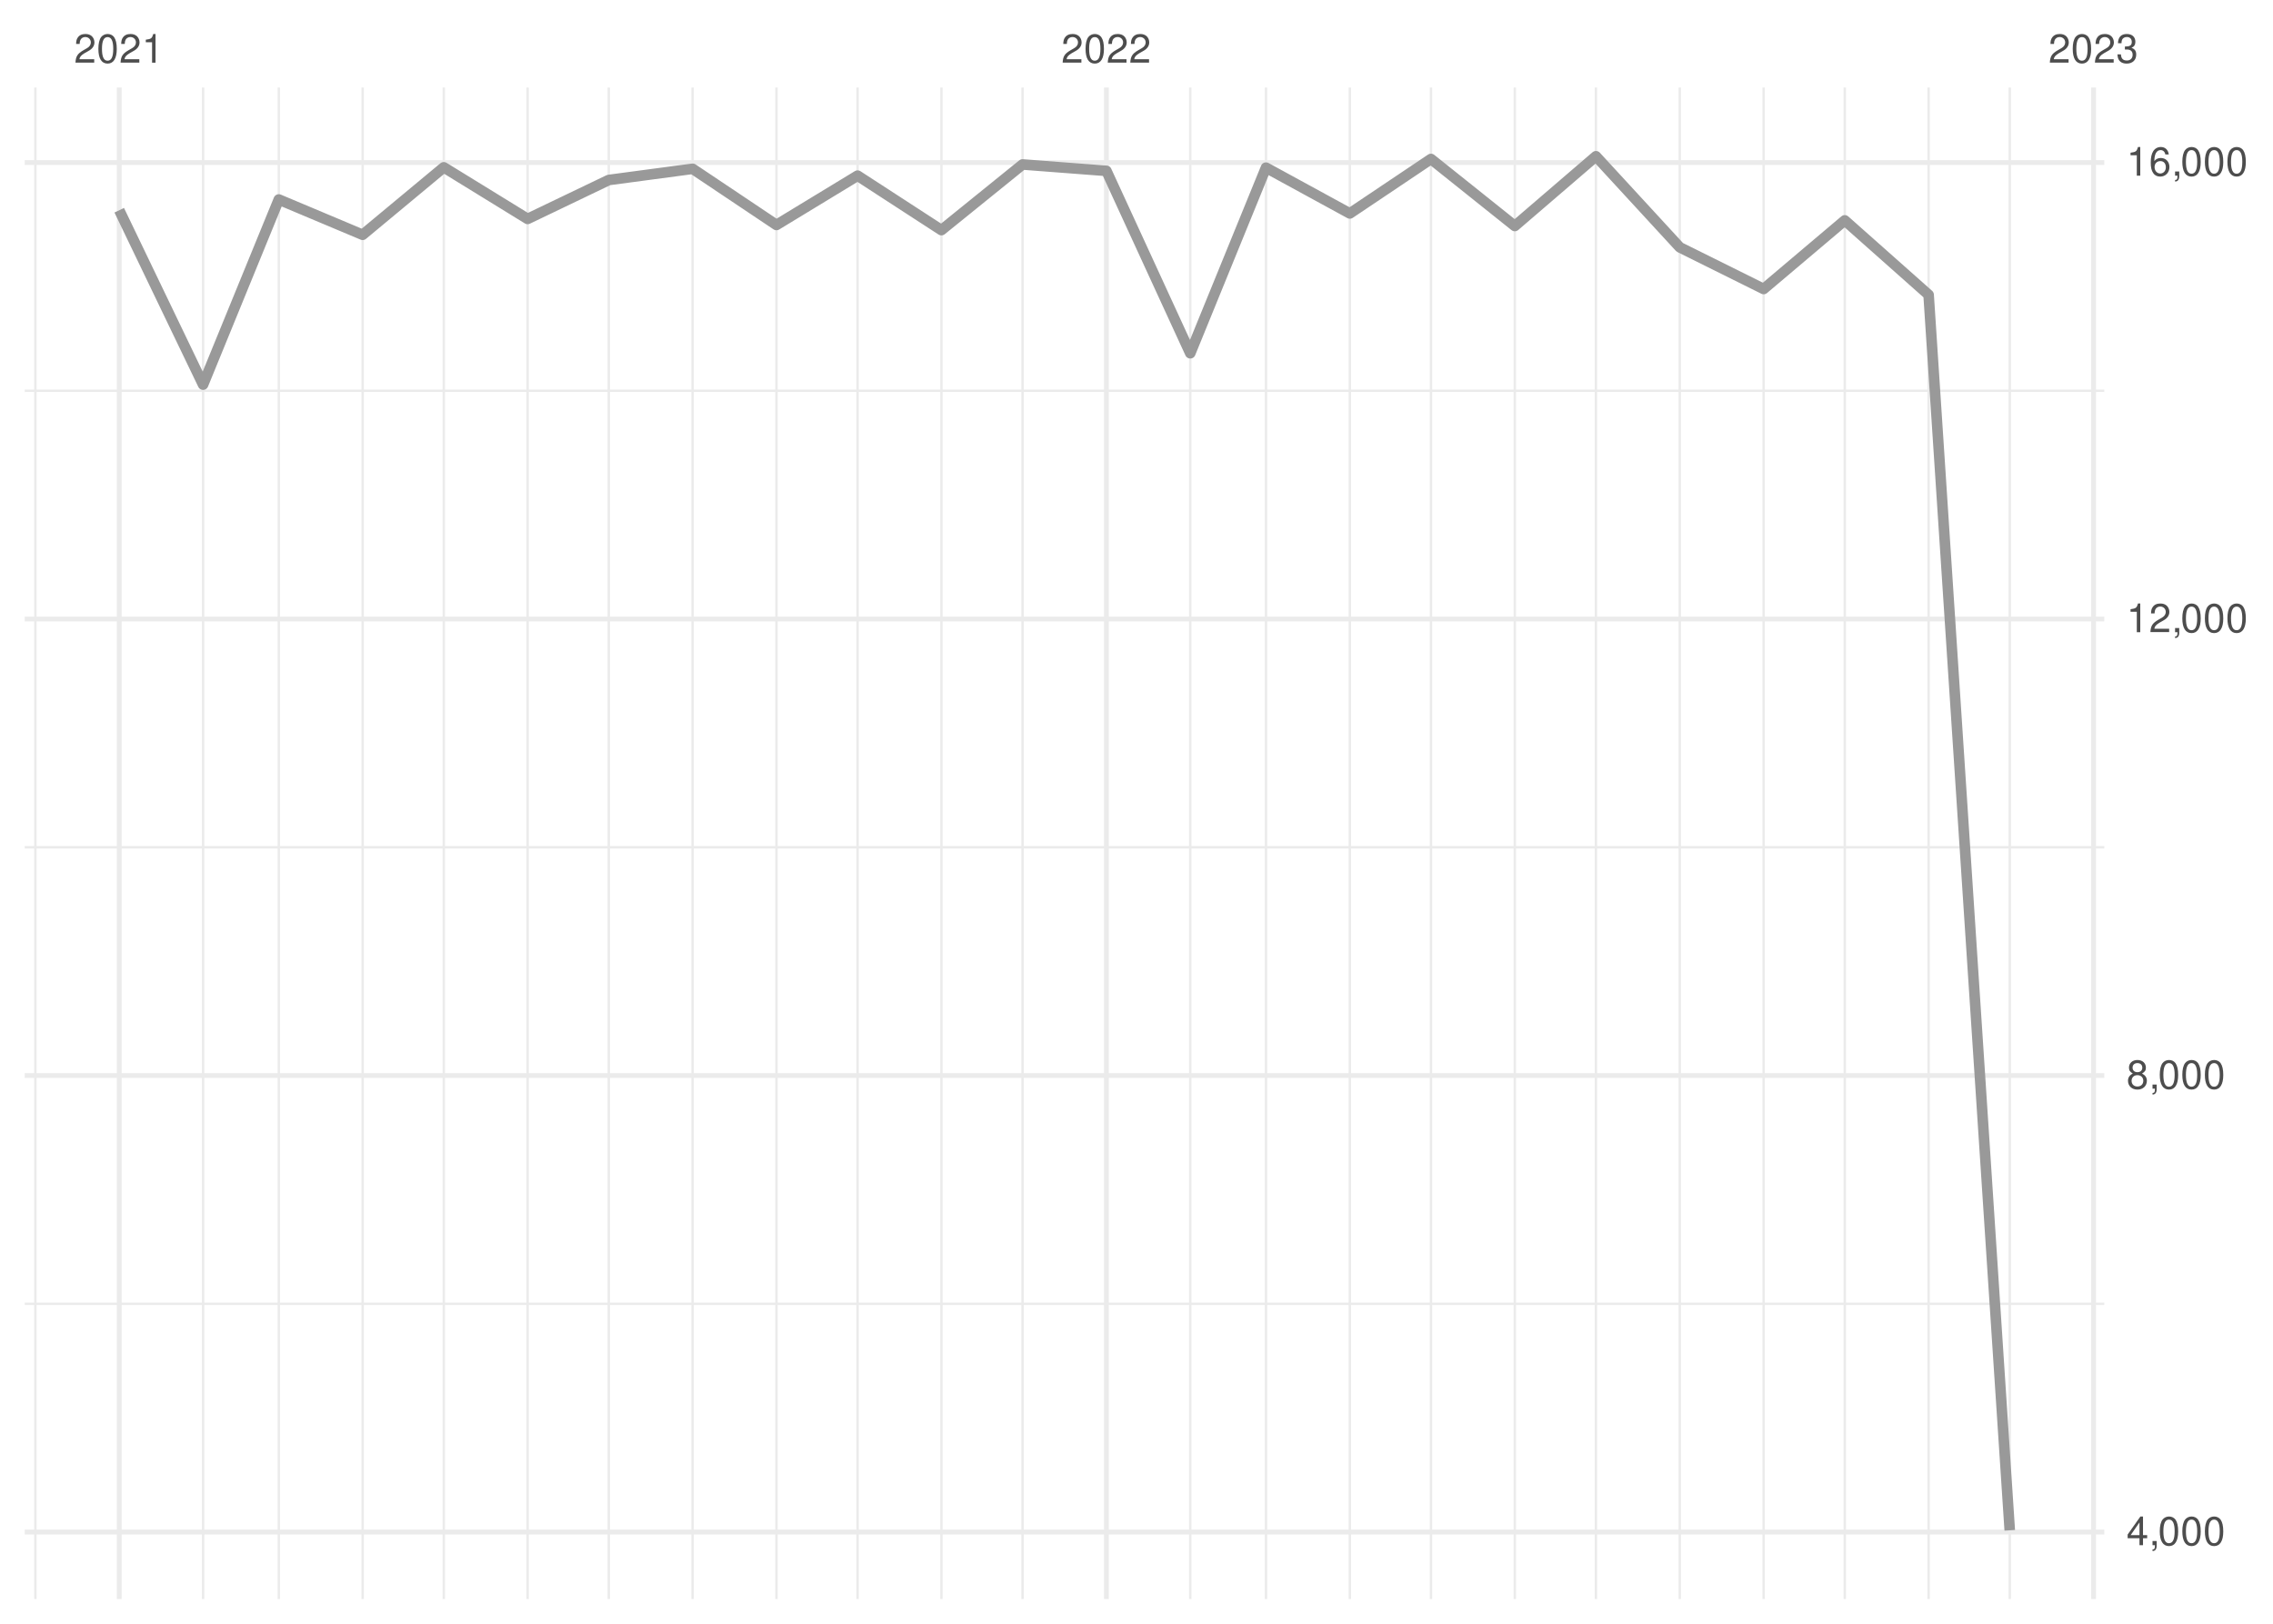
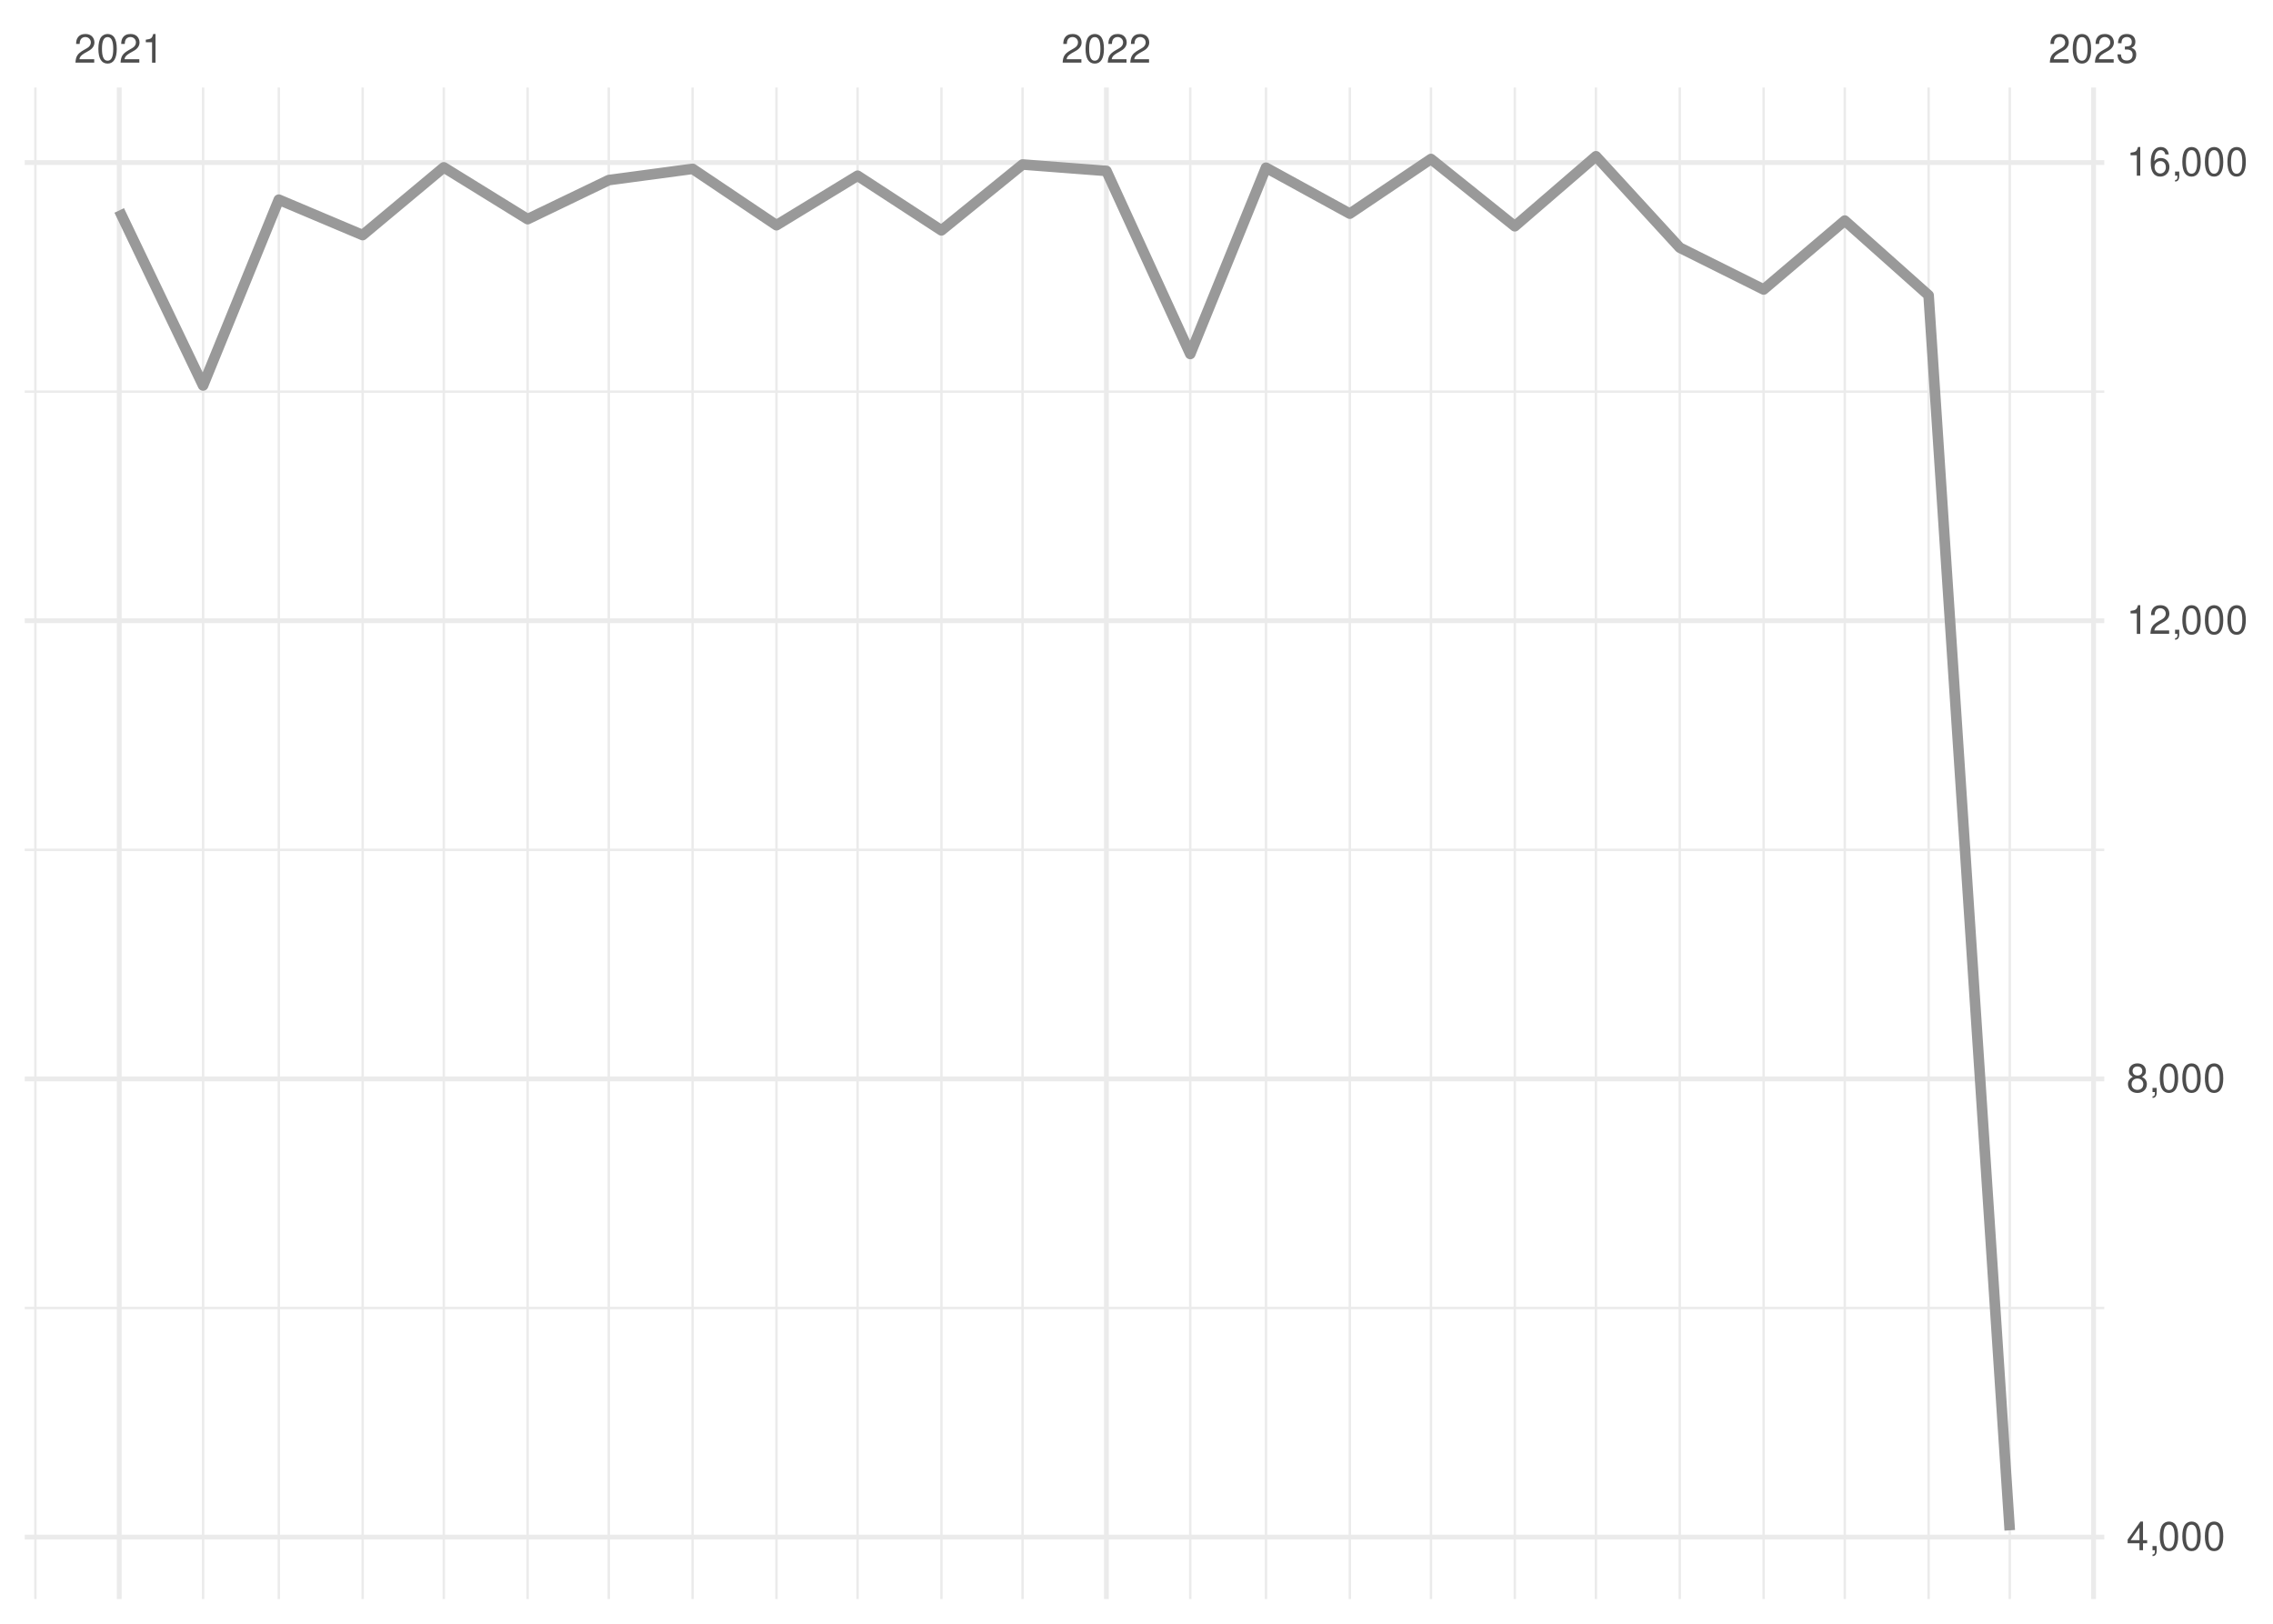
<svg xmlns="http://www.w3.org/2000/svg" xmlns:xlink="http://www.w3.org/1999/xlink" width="504pt" height="360pt" viewBox="0 0 504 360" version="1.1">
  <defs>
    <g>
      <symbol overflow="visible" id="glyph0-0">
        <path style="stroke:none;" d="" />
      </symbol>
      <symbol overflow="visible" id="glyph0-1">
        <path style="stroke:none;" d="M 4.453 -0.766 L 1.172 -0.766 C 1.25 -1.297 1.531 -1.625 2.297 -2.094 L 3.172 -2.594 C 4.047 -3.062 4.5 -3.719 4.5 -4.5 C 4.5 -5.031 4.281 -5.531 3.922 -5.875 C 3.547 -6.203 3.094 -6.359 2.5 -6.359 C 1.703 -6.359 1.125 -6.078 0.781 -5.531 C 0.547 -5.203 0.453 -4.797 0.438 -4.156 L 1.219 -4.156 C 1.234 -4.594 1.297 -4.844 1.406 -5.062 C 1.594 -5.438 2 -5.688 2.469 -5.688 C 3.172 -5.688 3.703 -5.172 3.703 -4.484 C 3.703 -3.969 3.406 -3.531 2.859 -3.219 L 2.047 -2.75 C 0.75 -2 0.375 -1.406 0.297 -0.016 L 4.453 -0.016 Z M 4.453 -0.766 " />
      </symbol>
      <symbol overflow="visible" id="glyph0-2">
        <path style="stroke:none;" d="M 2.422 -6.359 C 1.844 -6.359 1.312 -6.094 0.984 -5.672 C 0.578 -5.109 0.375 -4.25 0.375 -3.078 C 0.375 -0.938 1.078 0.203 2.422 0.203 C 3.734 0.203 4.453 -0.938 4.453 -3.031 C 4.453 -4.25 4.266 -5.078 3.859 -5.672 C 3.531 -6.109 3.016 -6.359 2.422 -6.359 Z M 2.422 -5.672 C 3.25 -5.672 3.672 -4.828 3.672 -3.094 C 3.672 -1.281 3.266 -0.438 2.406 -0.438 C 1.578 -0.438 1.172 -1.312 1.172 -3.062 C 1.172 -4.828 1.578 -5.672 2.422 -5.672 Z M 2.422 -5.672 " />
      </symbol>
      <symbol overflow="visible" id="glyph0-3">
        <path style="stroke:none;" d="M 2.281 -4.531 L 2.281 0 L 3.047 0 L 3.047 -6.359 L 2.547 -6.359 C 2.266 -5.391 2.094 -5.25 0.891 -5.094 L 0.891 -4.531 Z M 2.281 -4.531 " />
      </symbol>
      <symbol overflow="visible" id="glyph0-4">
        <path style="stroke:none;" d="M 1.938 -2.922 L 2.359 -2.922 C 3.203 -2.922 3.656 -2.531 3.656 -1.766 C 3.656 -0.969 3.172 -0.484 2.375 -0.484 C 1.516 -0.484 1.109 -0.922 1.062 -1.844 L 0.281 -1.844 C 0.312 -1.344 0.406 -1 0.547 -0.719 C 0.875 -0.109 1.484 0.203 2.344 0.203 C 3.625 0.203 4.453 -0.578 4.453 -1.781 C 4.453 -2.594 4.141 -3.031 3.391 -3.297 C 3.969 -3.531 4.266 -3.969 4.266 -4.609 C 4.266 -5.703 3.547 -6.359 2.359 -6.359 C 1.109 -6.359 0.438 -5.656 0.406 -4.312 L 1.188 -4.312 C 1.203 -4.703 1.234 -4.922 1.328 -5.109 C 1.5 -5.469 1.891 -5.688 2.375 -5.688 C 3.062 -5.688 3.469 -5.266 3.469 -4.578 C 3.469 -4.141 3.312 -3.859 2.969 -3.719 C 2.766 -3.625 2.484 -3.594 1.938 -3.578 Z M 1.938 -2.922 " />
      </symbol>
      <symbol overflow="visible" id="glyph0-5">
        <path style="stroke:none;" d="M 2.875 -1.547 L 2.875 0 L 3.656 0 L 3.656 -1.547 L 4.578 -1.547 L 4.578 -2.234 L 3.656 -2.234 L 3.656 -6.359 L 3.078 -6.359 L 0.25 -2.359 L 0.25 -1.547 Z M 2.875 -2.234 L 0.922 -2.234 L 2.875 -5.047 Z M 2.875 -2.234 " />
      </symbol>
      <symbol overflow="visible" id="glyph0-6">
        <path style="stroke:none;" d="M 0.766 -0.922 L 0.766 0 L 1.297 0 L 1.297 0.156 C 1.297 0.766 1.172 0.938 0.766 0.953 L 0.766 1.297 C 1.344 1.312 1.688 0.891 1.688 0.141 L 1.688 -0.922 Z M 0.766 -0.922 " />
      </symbol>
      <symbol overflow="visible" id="glyph0-7">
        <path style="stroke:none;" d="M 3.438 -3.359 C 4.094 -3.75 4.297 -4.062 4.297 -4.656 C 4.297 -5.672 3.531 -6.359 2.422 -6.359 C 1.312 -6.359 0.547 -5.672 0.547 -4.672 C 0.547 -4.062 0.75 -3.75 1.391 -3.359 C 0.672 -2.984 0.328 -2.469 0.328 -1.766 C 0.328 -0.609 1.172 0.203 2.422 0.203 C 3.656 0.203 4.516 -0.609 4.516 -1.766 C 4.516 -2.469 4.156 -2.984 3.438 -3.359 Z M 2.422 -5.672 C 3.078 -5.672 3.5 -5.281 3.5 -4.641 C 3.5 -4.047 3.062 -3.656 2.422 -3.656 C 1.766 -3.656 1.344 -4.047 1.344 -4.656 C 1.344 -5.281 1.766 -5.672 2.422 -5.672 Z M 2.422 -3 C 3.188 -3 3.719 -2.484 3.719 -1.75 C 3.719 -0.984 3.203 -0.484 2.406 -0.484 C 1.641 -0.484 1.125 -1 1.125 -1.734 C 1.125 -2.5 1.641 -3 2.422 -3 Z M 2.422 -3 " />
      </symbol>
      <symbol overflow="visible" id="glyph0-8">
        <path style="stroke:none;" d="M 4.375 -4.703 C 4.234 -5.75 3.562 -6.359 2.609 -6.359 C 1.922 -6.359 1.312 -6.031 0.938 -5.453 C 0.547 -4.828 0.375 -4.062 0.375 -2.906 C 0.375 -1.828 0.531 -1.156 0.906 -0.594 C 1.234 -0.078 1.781 0.203 2.469 0.203 C 3.656 0.203 4.516 -0.688 4.516 -1.922 C 4.516 -3.094 3.719 -3.922 2.609 -3.922 C 1.984 -3.922 1.5 -3.688 1.172 -3.234 C 1.172 -4.797 1.672 -5.672 2.562 -5.672 C 3.109 -5.672 3.484 -5.328 3.609 -4.703 Z M 2.5 -3.234 C 3.25 -3.234 3.719 -2.703 3.719 -1.859 C 3.719 -1.062 3.188 -0.484 2.484 -0.484 C 1.766 -0.484 1.219 -1.094 1.219 -1.906 C 1.219 -2.688 1.734 -3.234 2.5 -3.234 Z M 2.5 -3.234 " />
      </symbol>
    </g>
    <clipPath id="clip1">
-       <path d="M 5.48 288 L 466.59 288 L 466.59 290 L 5.48 290 Z M 5.48 288 " />
+       <path d="M 5.48 289 L 466.59 289 L 466.59 291 L 5.48 291 Z M 5.48 289 " />
    </clipPath>
    <clipPath id="clip2">
-       <path d="M 5.48 187 L 466.59 187 L 466.59 189 L 5.48 189 Z M 5.48 187 " />
+       <path d="M 5.48 188 L 466.59 188 L 466.59 189 L 5.48 189 Z M 5.48 188 " />
    </clipPath>
    <clipPath id="clip3">
-       <path d="M 5.48 86 L 466.59 86 L 466.59 87 L 5.48 87 Z M 5.48 86 " />
+       <path d="M 5.48 86 L 466.59 86 L 466.59 88 L 5.48 88 Z M 5.48 86 " />
    </clipPath>
    <clipPath id="clip4">
      <path d="M 7 19.41 L 9 19.41 L 9 354.52 L 7 354.52 Z M 7 19.41 " />
    </clipPath>
    <clipPath id="clip5">
      <path d="M 44 19.41 L 46 19.41 L 46 354.52 L 44 354.52 Z M 44 19.41 " />
    </clipPath>
    <clipPath id="clip6">
      <path d="M 61 19.41 L 63 19.41 L 63 354.52 L 61 354.52 Z M 61 19.41 " />
    </clipPath>
    <clipPath id="clip7">
      <path d="M 80 19.41 L 81 19.41 L 81 354.52 L 80 354.52 Z M 80 19.41 " />
    </clipPath>
    <clipPath id="clip8">
      <path d="M 98 19.41 L 99 19.41 L 99 354.52 L 98 354.52 Z M 98 19.41 " />
    </clipPath>
    <clipPath id="clip9">
      <path d="M 116 19.41 L 118 19.41 L 118 354.52 L 116 354.52 Z M 116 19.41 " />
    </clipPath>
    <clipPath id="clip10">
      <path d="M 134 19.41 L 136 19.41 L 136 354.52 L 134 354.52 Z M 134 19.41 " />
    </clipPath>
    <clipPath id="clip11">
      <path d="M 153 19.41 L 154 19.41 L 154 354.52 L 153 354.52 Z M 153 19.41 " />
    </clipPath>
    <clipPath id="clip12">
      <path d="M 171 19.41 L 173 19.41 L 173 354.52 L 171 354.52 Z M 171 19.41 " />
    </clipPath>
    <clipPath id="clip13">
      <path d="M 189 19.41 L 191 19.41 L 191 354.52 L 189 354.52 Z M 189 19.41 " />
    </clipPath>
    <clipPath id="clip14">
      <path d="M 208 19.41 L 210 19.41 L 210 354.52 L 208 354.52 Z M 208 19.41 " />
    </clipPath>
    <clipPath id="clip15">
      <path d="M 226 19.41 L 228 19.41 L 228 354.52 L 226 354.52 Z M 226 19.41 " />
    </clipPath>
    <clipPath id="clip16">
      <path d="M 263 19.41 L 265 19.41 L 265 354.52 L 263 354.52 Z M 263 19.41 " />
    </clipPath>
    <clipPath id="clip17">
      <path d="M 280 19.41 L 281 19.41 L 281 354.52 L 280 354.52 Z M 280 19.41 " />
    </clipPath>
    <clipPath id="clip18">
      <path d="M 299 19.41 L 300 19.41 L 300 354.52 L 299 354.52 Z M 299 19.41 " />
    </clipPath>
    <clipPath id="clip19">
      <path d="M 317 19.41 L 318 19.41 L 318 354.52 L 317 354.52 Z M 317 19.41 " />
    </clipPath>
    <clipPath id="clip20">
      <path d="M 335 19.41 L 337 19.41 L 337 354.52 L 335 354.52 Z M 335 19.41 " />
    </clipPath>
    <clipPath id="clip21">
      <path d="M 353 19.41 L 355 19.41 L 355 354.52 L 353 354.52 Z M 353 19.41 " />
    </clipPath>
    <clipPath id="clip22">
      <path d="M 372 19.41 L 373 19.41 L 373 354.52 L 372 354.52 Z M 372 19.41 " />
    </clipPath>
    <clipPath id="clip23">
      <path d="M 390 19.41 L 392 19.41 L 392 354.52 L 390 354.52 Z M 390 19.41 " />
    </clipPath>
    <clipPath id="clip24">
      <path d="M 408 19.41 L 410 19.41 L 410 354.52 L 408 354.52 Z M 408 19.41 " />
    </clipPath>
    <clipPath id="clip25">
      <path d="M 427 19.41 L 428 19.41 L 428 354.52 L 427 354.52 Z M 427 19.41 " />
    </clipPath>
    <clipPath id="clip26">
      <path d="M 445 19.41 L 446 19.41 L 446 354.52 L 445 354.52 Z M 445 19.41 " />
    </clipPath>
    <clipPath id="clip27">
-       <path d="M 5.48 339 L 466.59 339 L 466.59 341 L 5.48 341 Z M 5.48 339 " />
+       <path d="M 5.48 340 L 466.59 340 L 466.59 342 L 5.48 342 Z M 5.48 340 " />
    </clipPath>
    <clipPath id="clip28">
-       <path d="M 5.48 237 L 466.59 237 L 466.59 239 L 5.48 239 Z M 5.48 237 " />
+       <path d="M 5.48 238 L 466.59 238 L 466.59 240 L 5.48 240 Z M 5.48 238 " />
    </clipPath>
    <clipPath id="clip29">
-       <path d="M 5.48 136 L 466.59 136 L 466.59 138 L 5.48 138 Z M 5.48 136 " />
+       <path d="M 5.48 137 L 466.59 137 L 466.59 139 L 5.48 139 Z M 5.48 137 " />
    </clipPath>
    <clipPath id="clip30">
      <path d="M 5.48 35 L 466.59 35 L 466.59 37 L 5.48 37 Z M 5.48 35 " />
    </clipPath>
    <clipPath id="clip31">
      <path d="M 25 19.41 L 27 19.41 L 27 354.52 L 25 354.52 Z M 25 19.41 " />
    </clipPath>
    <clipPath id="clip32">
      <path d="M 244 19.41 L 246 19.41 L 246 354.52 L 244 354.52 Z M 244 19.41 " />
    </clipPath>
    <clipPath id="clip33">
      <path d="M 463 19.41 L 465 19.41 L 465 354.52 L 463 354.52 Z M 463 19.41 " />
    </clipPath>
  </defs>
  <g id="surface26">
    <rect x="0" y="0" width="504" height="360" style="fill:rgb(100%,100%,100%);fill-opacity:1;stroke:none;" />
    <g clip-path="url(#clip1)" clip-rule="nonzero">
-       <path style="fill:none;stroke-width:0.533;stroke-linecap:butt;stroke-linejoin:round;stroke:rgb(92.157%,92.157%,92.157%);stroke-opacity:1;stroke-miterlimit:10;" d="M 5.48 289.062 L 466.59 289.062 " />
+       <path style="fill:none;stroke-width:0.533;stroke-linecap:butt;stroke-linejoin:round;stroke:rgb(92.157%,92.157%,92.157%);stroke-opacity:1;stroke-miterlimit:10;" d="M 5.48 289.996 L 466.59 289.996 " />
    </g>
    <g clip-path="url(#clip2)" clip-rule="nonzero">
-       <path style="fill:none;stroke-width:0.533;stroke-linecap:butt;stroke-linejoin:round;stroke:rgb(92.157%,92.157%,92.157%);stroke-opacity:1;stroke-miterlimit:10;" d="M 5.48 187.852 L 466.59 187.852 " />
+       <path style="fill:none;stroke-width:0.533;stroke-linecap:butt;stroke-linejoin:round;stroke:rgb(92.157%,92.157%,92.157%);stroke-opacity:1;stroke-miterlimit:10;" d="M 5.48 188.414 L 466.59 188.414 " />
    </g>
    <g clip-path="url(#clip3)" clip-rule="nonzero">
-       <path style="fill:none;stroke-width:0.533;stroke-linecap:butt;stroke-linejoin:round;stroke:rgb(92.157%,92.157%,92.157%);stroke-opacity:1;stroke-miterlimit:10;" d="M 5.48 86.641 L 466.59 86.641 " />
+       <path style="fill:none;stroke-width:0.533;stroke-linecap:butt;stroke-linejoin:round;stroke:rgb(92.157%,92.157%,92.157%);stroke-opacity:1;stroke-miterlimit:10;" d="M 5.48 86.832 L 466.59 86.832 " />
    </g>
    <g clip-path="url(#clip4)" clip-rule="nonzero">
      <path style="fill:none;stroke-width:0.533;stroke-linecap:butt;stroke-linejoin:round;stroke:rgb(92.157%,92.157%,92.157%);stroke-opacity:1;stroke-miterlimit:10;" d="M 7.848 354.52 L 7.848 19.41 " />
    </g>
    <g clip-path="url(#clip5)" clip-rule="nonzero">
      <path style="fill:none;stroke-width:0.533;stroke-linecap:butt;stroke-linejoin:round;stroke:rgb(92.157%,92.157%,92.157%);stroke-opacity:1;stroke-miterlimit:10;" d="M 45.031 354.52 L 45.031 19.41 " />
    </g>
    <g clip-path="url(#clip6)" clip-rule="nonzero">
      <path style="fill:none;stroke-width:0.533;stroke-linecap:butt;stroke-linejoin:round;stroke:rgb(92.157%,92.157%,92.157%);stroke-opacity:1;stroke-miterlimit:10;" d="M 61.82 354.52 L 61.82 19.41 " />
    </g>
    <g clip-path="url(#clip7)" clip-rule="nonzero">
      <path style="fill:none;stroke-width:0.533;stroke-linecap:butt;stroke-linejoin:round;stroke:rgb(92.157%,92.157%,92.157%);stroke-opacity:1;stroke-miterlimit:10;" d="M 80.41 354.52 L 80.41 19.41 " />
    </g>
    <g clip-path="url(#clip8)" clip-rule="nonzero">
      <path style="fill:none;stroke-width:0.533;stroke-linecap:butt;stroke-linejoin:round;stroke:rgb(92.157%,92.157%,92.157%);stroke-opacity:1;stroke-miterlimit:10;" d="M 98.402 354.52 L 98.402 19.41 " />
    </g>
    <g clip-path="url(#clip9)" clip-rule="nonzero">
      <path style="fill:none;stroke-width:0.533;stroke-linecap:butt;stroke-linejoin:round;stroke:rgb(92.157%,92.157%,92.157%);stroke-opacity:1;stroke-miterlimit:10;" d="M 116.992 354.52 L 116.992 19.41 " />
    </g>
    <g clip-path="url(#clip10)" clip-rule="nonzero">
      <path style="fill:none;stroke-width:0.533;stroke-linecap:butt;stroke-linejoin:round;stroke:rgb(92.157%,92.157%,92.157%);stroke-opacity:1;stroke-miterlimit:10;" d="M 134.984 354.52 L 134.984 19.41 " />
    </g>
    <g clip-path="url(#clip11)" clip-rule="nonzero">
      <path style="fill:none;stroke-width:0.533;stroke-linecap:butt;stroke-linejoin:round;stroke:rgb(92.157%,92.157%,92.157%);stroke-opacity:1;stroke-miterlimit:10;" d="M 153.574 354.52 L 153.574 19.41 " />
    </g>
    <g clip-path="url(#clip12)" clip-rule="nonzero">
      <path style="fill:none;stroke-width:0.533;stroke-linecap:butt;stroke-linejoin:round;stroke:rgb(92.157%,92.157%,92.157%);stroke-opacity:1;stroke-miterlimit:10;" d="M 172.168 354.52 L 172.168 19.41 " />
    </g>
    <g clip-path="url(#clip13)" clip-rule="nonzero">
      <path style="fill:none;stroke-width:0.533;stroke-linecap:butt;stroke-linejoin:round;stroke:rgb(92.157%,92.157%,92.157%);stroke-opacity:1;stroke-miterlimit:10;" d="M 190.156 354.52 L 190.156 19.41 " />
    </g>
    <g clip-path="url(#clip14)" clip-rule="nonzero">
      <path style="fill:none;stroke-width:0.533;stroke-linecap:butt;stroke-linejoin:round;stroke:rgb(92.157%,92.157%,92.157%);stroke-opacity:1;stroke-miterlimit:10;" d="M 208.746 354.52 L 208.746 19.41 " />
    </g>
    <g clip-path="url(#clip15)" clip-rule="nonzero">
      <path style="fill:none;stroke-width:0.533;stroke-linecap:butt;stroke-linejoin:round;stroke:rgb(92.157%,92.157%,92.157%);stroke-opacity:1;stroke-miterlimit:10;" d="M 226.738 354.52 L 226.738 19.41 " />
    </g>
    <g clip-path="url(#clip16)" clip-rule="nonzero">
      <path style="fill:none;stroke-width:0.533;stroke-linecap:butt;stroke-linejoin:round;stroke:rgb(92.157%,92.157%,92.157%);stroke-opacity:1;stroke-miterlimit:10;" d="M 263.922 354.52 L 263.922 19.41 " />
    </g>
    <g clip-path="url(#clip17)" clip-rule="nonzero">
      <path style="fill:none;stroke-width:0.533;stroke-linecap:butt;stroke-linejoin:round;stroke:rgb(92.157%,92.157%,92.157%);stroke-opacity:1;stroke-miterlimit:10;" d="M 280.711 354.52 L 280.711 19.41 " />
    </g>
    <g clip-path="url(#clip18)" clip-rule="nonzero">
      <path style="fill:none;stroke-width:0.533;stroke-linecap:butt;stroke-linejoin:round;stroke:rgb(92.157%,92.157%,92.157%);stroke-opacity:1;stroke-miterlimit:10;" d="M 299.301 354.52 L 299.301 19.41 " />
    </g>
    <g clip-path="url(#clip19)" clip-rule="nonzero">
      <path style="fill:none;stroke-width:0.533;stroke-linecap:butt;stroke-linejoin:round;stroke:rgb(92.157%,92.157%,92.157%);stroke-opacity:1;stroke-miterlimit:10;" d="M 317.293 354.52 L 317.293 19.41 " />
    </g>
    <g clip-path="url(#clip20)" clip-rule="nonzero">
      <path style="fill:none;stroke-width:0.533;stroke-linecap:butt;stroke-linejoin:round;stroke:rgb(92.157%,92.157%,92.157%);stroke-opacity:1;stroke-miterlimit:10;" d="M 335.883 354.52 L 335.883 19.41 " />
    </g>
    <g clip-path="url(#clip21)" clip-rule="nonzero">
      <path style="fill:none;stroke-width:0.533;stroke-linecap:butt;stroke-linejoin:round;stroke:rgb(92.157%,92.157%,92.157%);stroke-opacity:1;stroke-miterlimit:10;" d="M 353.875 354.52 L 353.875 19.41 " />
    </g>
    <g clip-path="url(#clip22)" clip-rule="nonzero">
      <path style="fill:none;stroke-width:0.533;stroke-linecap:butt;stroke-linejoin:round;stroke:rgb(92.157%,92.157%,92.157%);stroke-opacity:1;stroke-miterlimit:10;" d="M 372.465 354.52 L 372.465 19.41 " />
    </g>
    <g clip-path="url(#clip23)" clip-rule="nonzero">
      <path style="fill:none;stroke-width:0.533;stroke-linecap:butt;stroke-linejoin:round;stroke:rgb(92.157%,92.157%,92.157%);stroke-opacity:1;stroke-miterlimit:10;" d="M 391.059 354.52 L 391.059 19.41 " />
    </g>
    <g clip-path="url(#clip24)" clip-rule="nonzero">
      <path style="fill:none;stroke-width:0.533;stroke-linecap:butt;stroke-linejoin:round;stroke:rgb(92.157%,92.157%,92.157%);stroke-opacity:1;stroke-miterlimit:10;" d="M 409.047 354.52 L 409.047 19.41 " />
    </g>
    <g clip-path="url(#clip25)" clip-rule="nonzero">
      <path style="fill:none;stroke-width:0.533;stroke-linecap:butt;stroke-linejoin:round;stroke:rgb(92.157%,92.157%,92.157%);stroke-opacity:1;stroke-miterlimit:10;" d="M 427.637 354.52 L 427.637 19.41 " />
    </g>
    <g clip-path="url(#clip26)" clip-rule="nonzero">
      <path style="fill:none;stroke-width:0.533;stroke-linecap:butt;stroke-linejoin:round;stroke:rgb(92.157%,92.157%,92.157%);stroke-opacity:1;stroke-miterlimit:10;" d="M 445.629 354.52 L 445.629 19.41 " />
    </g>
    <g clip-path="url(#clip27)" clip-rule="nonzero">
-       <path style="fill:none;stroke-width:1.067;stroke-linecap:butt;stroke-linejoin:round;stroke:rgb(92.157%,92.157%,92.157%);stroke-opacity:1;stroke-miterlimit:10;" d="M 5.48 339.668 L 466.59 339.668 " />
+       <path style="fill:none;stroke-width:1.067;stroke-linecap:butt;stroke-linejoin:round;stroke:rgb(92.157%,92.157%,92.157%);stroke-opacity:1;stroke-miterlimit:10;" d="M 5.48 340.785 L 466.59 340.785 " />
    </g>
    <g clip-path="url(#clip28)" clip-rule="nonzero">
-       <path style="fill:none;stroke-width:1.067;stroke-linecap:butt;stroke-linejoin:round;stroke:rgb(92.157%,92.157%,92.157%);stroke-opacity:1;stroke-miterlimit:10;" d="M 5.48 238.457 L 466.59 238.457 " />
+       <path style="fill:none;stroke-width:1.067;stroke-linecap:butt;stroke-linejoin:round;stroke:rgb(92.157%,92.157%,92.157%);stroke-opacity:1;stroke-miterlimit:10;" d="M 5.48 239.203 L 466.59 239.203 " />
    </g>
    <g clip-path="url(#clip29)" clip-rule="nonzero">
-       <path style="fill:none;stroke-width:1.067;stroke-linecap:butt;stroke-linejoin:round;stroke:rgb(92.157%,92.157%,92.157%);stroke-opacity:1;stroke-miterlimit:10;" d="M 5.48 137.246 L 466.59 137.246 " />
+       <path style="fill:none;stroke-width:1.067;stroke-linecap:butt;stroke-linejoin:round;stroke:rgb(92.157%,92.157%,92.157%);stroke-opacity:1;stroke-miterlimit:10;" d="M 5.48 137.621 L 466.59 137.621 " />
    </g>
    <g clip-path="url(#clip30)" clip-rule="nonzero">
-       <path style="fill:none;stroke-width:1.067;stroke-linecap:butt;stroke-linejoin:round;stroke:rgb(92.157%,92.157%,92.157%);stroke-opacity:1;stroke-miterlimit:10;" d="M 5.48 36.035 L 466.59 36.035 " />
+       <path style="fill:none;stroke-width:1.067;stroke-linecap:butt;stroke-linejoin:round;stroke:rgb(92.157%,92.157%,92.157%);stroke-opacity:1;stroke-miterlimit:10;" d="M 5.48 36.039 L 466.59 36.039 " />
    </g>
    <g clip-path="url(#clip31)" clip-rule="nonzero">
      <path style="fill:none;stroke-width:1.067;stroke-linecap:butt;stroke-linejoin:round;stroke:rgb(92.157%,92.157%,92.157%);stroke-opacity:1;stroke-miterlimit:10;" d="M 26.438 354.52 L 26.438 19.41 " />
    </g>
    <g clip-path="url(#clip32)" clip-rule="nonzero">
      <path style="fill:none;stroke-width:1.067;stroke-linecap:butt;stroke-linejoin:round;stroke:rgb(92.157%,92.157%,92.157%);stroke-opacity:1;stroke-miterlimit:10;" d="M 245.328 354.52 L 245.328 19.41 " />
    </g>
    <g clip-path="url(#clip33)" clip-rule="nonzero">
      <path style="fill:none;stroke-width:1.067;stroke-linecap:butt;stroke-linejoin:round;stroke:rgb(92.157%,92.157%,92.157%);stroke-opacity:1;stroke-miterlimit:10;" d="M 464.219 354.52 L 464.219 19.41 " />
    </g>
-     <path style="fill:none;stroke-width:2.347;stroke-linecap:butt;stroke-linejoin:round;stroke:rgb(60%,60%,60%);stroke-opacity:1;stroke-miterlimit:10;" d="M 26.438 46.613 L 45.031 85.273 L 61.82 44.234 L 80.41 52.051 L 98.402 37.098 L 116.992 48.535 L 134.984 39.906 L 153.574 37.426 L 172.168 49.875 L 190.156 38.945 L 208.746 51.016 L 226.738 36.465 L 245.328 37.883 L 263.922 78.316 L 280.711 37.172 L 299.301 47.32 L 317.293 35.25 L 335.883 50.102 L 353.875 34.645 L 372.465 54.836 L 391.059 64.07 L 409.047 48.863 L 427.637 65.359 L 445.629 339.289 " />
+     <path style="fill:none;stroke-width:2.347;stroke-linecap:butt;stroke-linejoin:round;stroke:rgb(60%,60%,60%);stroke-opacity:1;stroke-miterlimit:10;" d="M 26.438 46.656 L 45.031 85.461 L 61.82 44.27 L 80.41 52.117 L 98.402 37.105 L 116.992 48.586 L 134.984 39.926 L 153.574 37.438 L 172.168 49.93 L 190.156 38.961 L 208.746 51.074 L 226.738 36.473 L 245.328 37.895 L 263.922 78.477 L 280.711 37.184 L 299.301 47.367 L 317.293 35.254 L 335.883 50.16 L 353.875 34.645 L 372.465 54.91 L 391.059 64.18 L 409.047 48.914 L 427.637 65.473 L 445.629 339.289 " />
    <g style="fill:rgb(30.196%,30.196%,30.196%);fill-opacity:1;">
      <use xlink:href="#glyph0-1" x="16.438" y="13.896" />
      <use xlink:href="#glyph0-2" x="21.438" y="13.896" />
      <use xlink:href="#glyph0-1" x="26.438" y="13.896" />
      <use xlink:href="#glyph0-3" x="31.438" y="13.896" />
    </g>
    <g style="fill:rgb(30.196%,30.196%,30.196%);fill-opacity:1;">
      <use xlink:href="#glyph0-1" x="235.328" y="13.896" />
      <use xlink:href="#glyph0-2" x="240.328" y="13.896" />
      <use xlink:href="#glyph0-1" x="245.328" y="13.896" />
      <use xlink:href="#glyph0-1" x="250.328" y="13.896" />
    </g>
    <g style="fill:rgb(30.196%,30.196%,30.196%);fill-opacity:1;">
      <use xlink:href="#glyph0-1" x="454.219" y="13.896" />
      <use xlink:href="#glyph0-2" x="459.219" y="13.896" />
      <use xlink:href="#glyph0-1" x="464.219" y="13.896" />
      <use xlink:href="#glyph0-4" x="469.219" y="13.896" />
    </g>
    <g style="fill:rgb(30.196%,30.196%,30.196%);fill-opacity:1;">
-       <use xlink:href="#glyph0-5" x="471.52" y="342.583" />
-       <use xlink:href="#glyph0-6" x="476.52" y="342.583" />
-       <use xlink:href="#glyph0-2" x="478.52" y="342.583" />
-       <use xlink:href="#glyph0-2" x="483.52" y="342.583" />
-       <use xlink:href="#glyph0-2" x="488.52" y="342.583" />
-     </g>
-     <g style="fill:rgb(30.196%,30.196%,30.196%);fill-opacity:1;">
-       <use xlink:href="#glyph0-7" x="471.52" y="241.372" />
-       <use xlink:href="#glyph0-6" x="476.52" y="241.372" />
-       <use xlink:href="#glyph0-2" x="478.52" y="241.372" />
-       <use xlink:href="#glyph0-2" x="483.52" y="241.372" />
-       <use xlink:href="#glyph0-2" x="488.52" y="241.372" />
-     </g>
-     <g style="fill:rgb(30.196%,30.196%,30.196%);fill-opacity:1;">
-       <use xlink:href="#glyph0-3" x="471.52" y="140.161" />
-       <use xlink:href="#glyph0-1" x="476.52" y="140.161" />
-       <use xlink:href="#glyph0-6" x="481.52" y="140.161" />
-       <use xlink:href="#glyph0-2" x="483.52" y="140.161" />
-       <use xlink:href="#glyph0-2" x="488.52" y="140.161" />
-       <use xlink:href="#glyph0-2" x="493.52" y="140.161" />
-     </g>
-     <g style="fill:rgb(30.196%,30.196%,30.196%);fill-opacity:1;">
-       <use xlink:href="#glyph0-3" x="471.52" y="38.95" />
-       <use xlink:href="#glyph0-8" x="476.52" y="38.95" />
-       <use xlink:href="#glyph0-6" x="481.52" y="38.95" />
-       <use xlink:href="#glyph0-2" x="483.52" y="38.95" />
-       <use xlink:href="#glyph0-2" x="488.52" y="38.95" />
-       <use xlink:href="#glyph0-2" x="493.52" y="38.95" />
+       <use xlink:href="#glyph0-5" x="471.52" y="343.7" />
+       <use xlink:href="#glyph0-6" x="476.52" y="343.7" />
+       <use xlink:href="#glyph0-2" x="478.52" y="343.7" />
+       <use xlink:href="#glyph0-2" x="483.52" y="343.7" />
+       <use xlink:href="#glyph0-2" x="488.52" y="343.7" />
+     </g>
+     <g style="fill:rgb(30.196%,30.196%,30.196%);fill-opacity:1;">
+       <use xlink:href="#glyph0-7" x="471.52" y="242.118" />
+       <use xlink:href="#glyph0-6" x="476.52" y="242.118" />
+       <use xlink:href="#glyph0-2" x="478.52" y="242.118" />
+       <use xlink:href="#glyph0-2" x="483.52" y="242.118" />
+       <use xlink:href="#glyph0-2" x="488.52" y="242.118" />
+     </g>
+     <g style="fill:rgb(30.196%,30.196%,30.196%);fill-opacity:1;">
+       <use xlink:href="#glyph0-3" x="471.52" y="140.536" />
+       <use xlink:href="#glyph0-1" x="476.52" y="140.536" />
+       <use xlink:href="#glyph0-6" x="481.52" y="140.536" />
+       <use xlink:href="#glyph0-2" x="483.52" y="140.536" />
+       <use xlink:href="#glyph0-2" x="488.52" y="140.536" />
+       <use xlink:href="#glyph0-2" x="493.52" y="140.536" />
+     </g>
+     <g style="fill:rgb(30.196%,30.196%,30.196%);fill-opacity:1;">
+       <use xlink:href="#glyph0-3" x="471.52" y="38.954" />
+       <use xlink:href="#glyph0-8" x="476.52" y="38.954" />
+       <use xlink:href="#glyph0-6" x="481.52" y="38.954" />
+       <use xlink:href="#glyph0-2" x="483.52" y="38.954" />
+       <use xlink:href="#glyph0-2" x="488.52" y="38.954" />
+       <use xlink:href="#glyph0-2" x="493.52" y="38.954" />
    </g>
  </g>
</svg>
